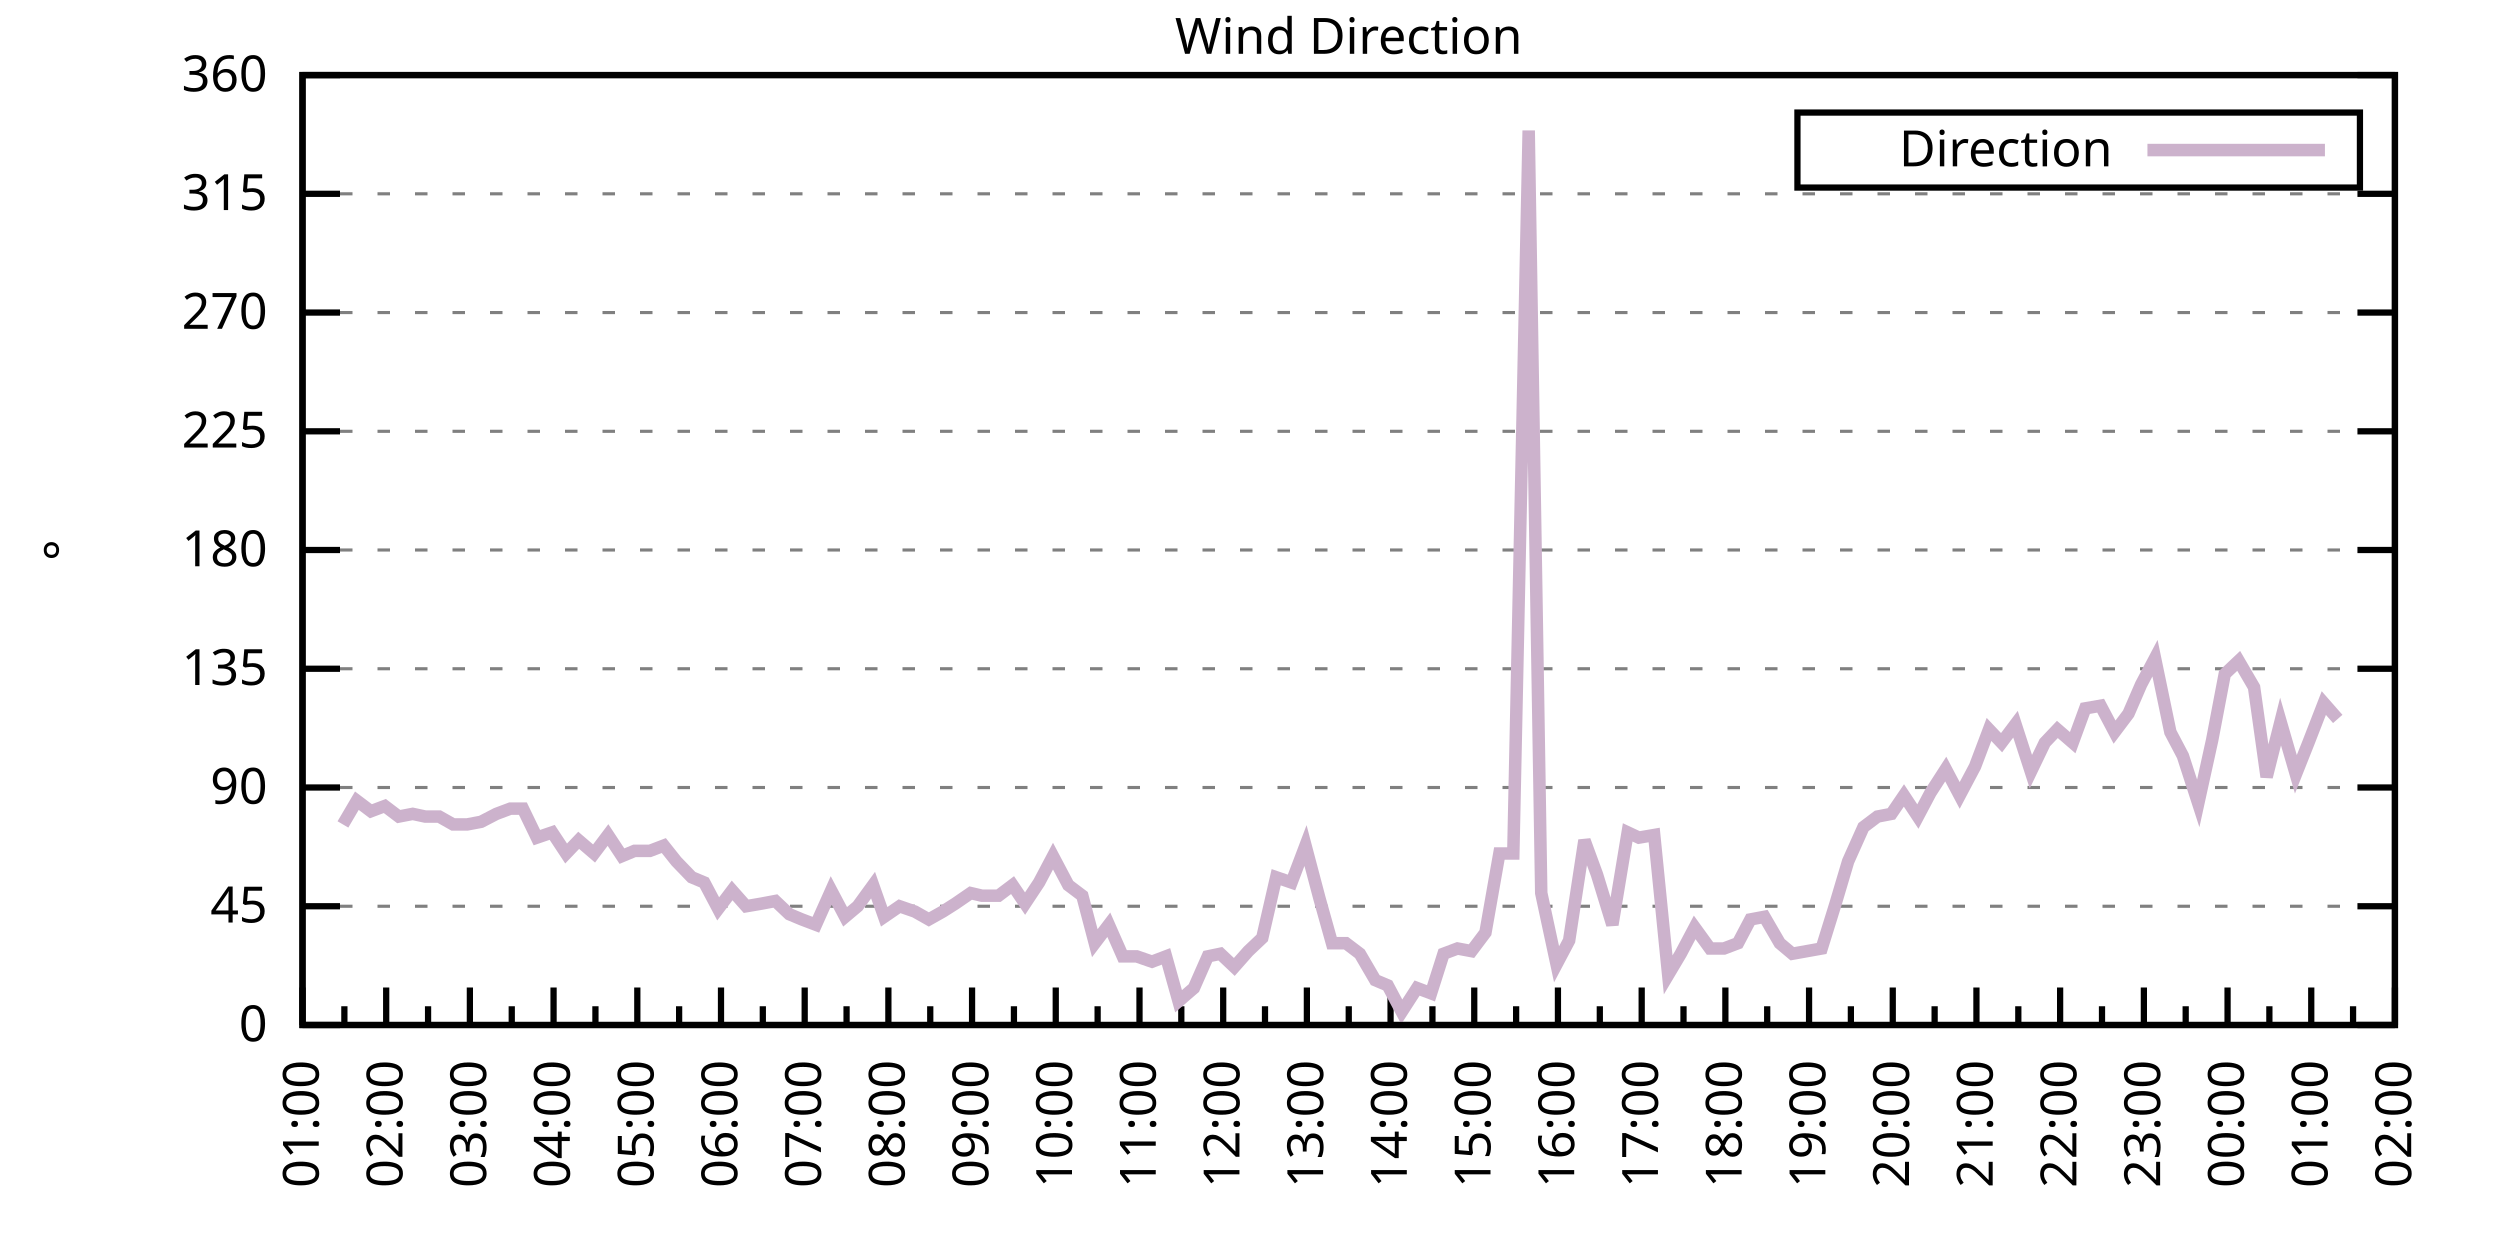
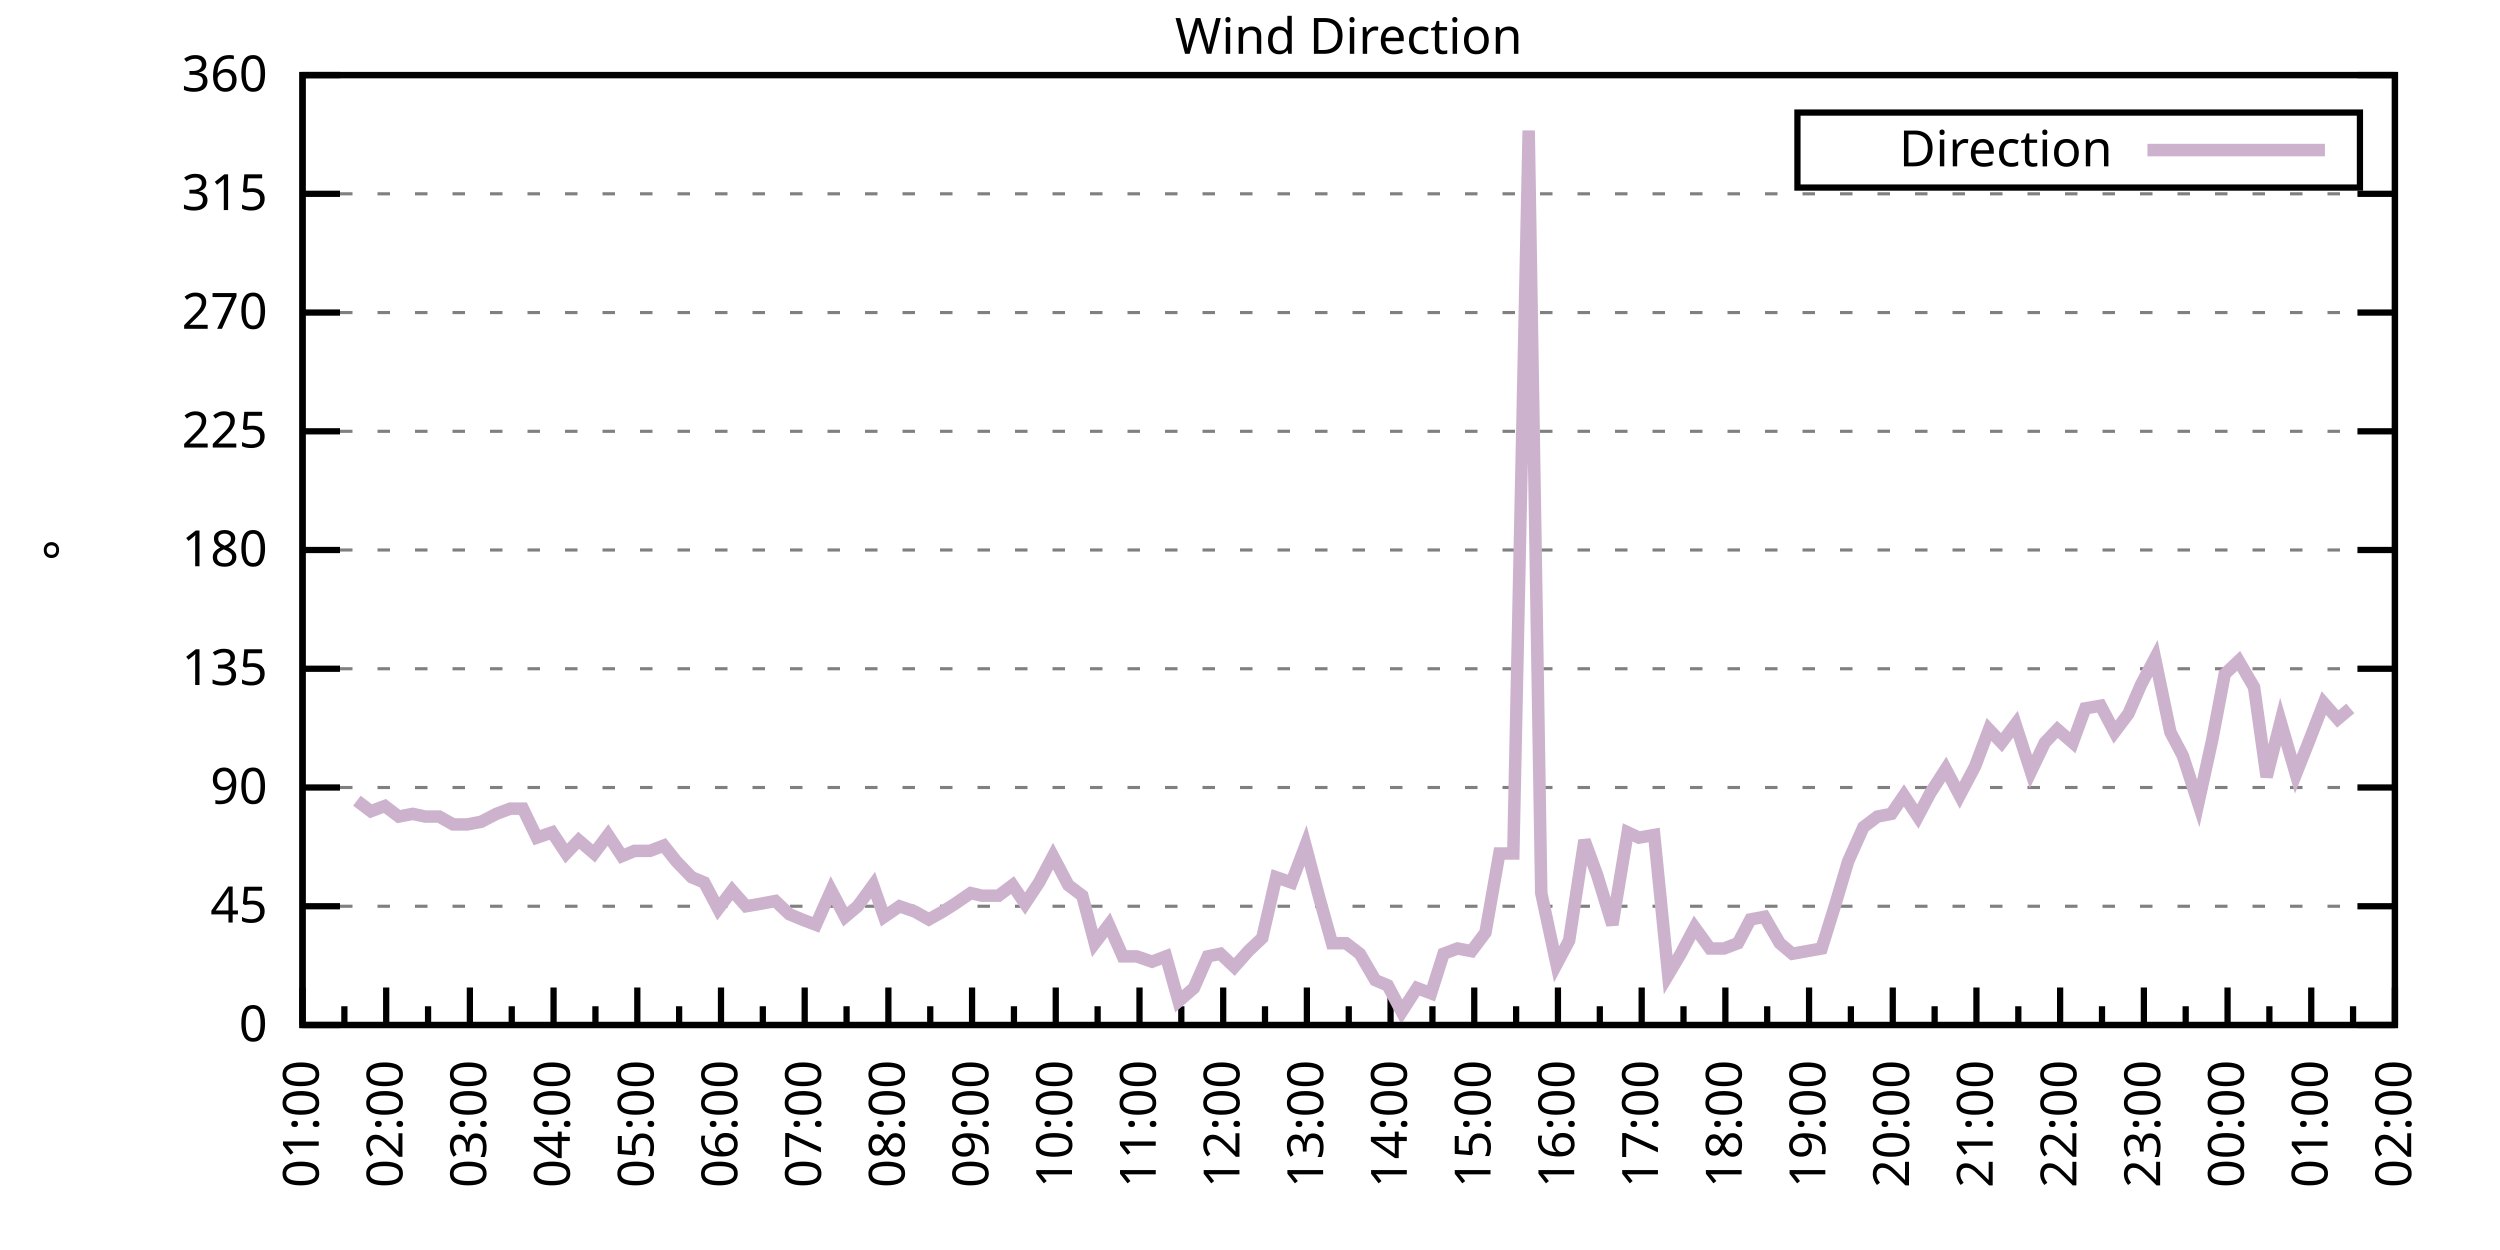
<svg xmlns="http://www.w3.org/2000/svg" xmlns:xlink="http://www.w3.org/1999/xlink" width="400" height="200" viewBox="0 0 400 200">
  <g id="gnuplot_canvas">
    <rect x="0" y="0" width="400" height="200" fill="none" />
    <defs>
      <circle id="gpDot" r="0.5" stroke-width="0.5" stroke="currentColor" />
      <path id="gpPt0" stroke-width="0.333" stroke="currentColor" d="M-1,0 h2 M0,-1 v2" />
      <path id="gpPt1" stroke-width="0.333" stroke="currentColor" d="M-1,-1 L1,1 M1,-1 L-1,1" />
      <path id="gpPt2" stroke-width="0.333" stroke="currentColor" d="M-1,0 L1,0 M0,-1 L0,1 M-1,-1 L1,1 M-1,1 L1,-1" />
      <rect id="gpPt3" stroke-width="0.333" stroke="currentColor" x="-1" y="-1" width="2" height="2" />
      <rect id="gpPt4" stroke-width="0.333" stroke="currentColor" fill="currentColor" x="-1" y="-1" width="2" height="2" />
      <circle id="gpPt5" stroke-width="0.333" stroke="currentColor" cx="0" cy="0" r="1" />
      <use xlink:href="#gpPt5" id="gpPt6" fill="currentColor" stroke="none" />
      <path id="gpPt7" stroke-width="0.333" stroke="currentColor" d="M0,-1.33 L-1.33,0.67 L1.33,0.67 z" />
      <use xlink:href="#gpPt7" id="gpPt8" fill="currentColor" stroke="none" />
      <use xlink:href="#gpPt7" id="gpPt9" stroke="currentColor" transform="rotate(180)" />
      <use xlink:href="#gpPt9" id="gpPt10" fill="currentColor" stroke="none" />
      <use xlink:href="#gpPt3" id="gpPt11" stroke="currentColor" transform="rotate(45)" />
      <use xlink:href="#gpPt11" id="gpPt12" fill="currentColor" stroke="none" />
      <path id="gpPt13" stroke-width="0.333" stroke="currentColor" d="M0,1.330 L1.265,0.411 L0.782,-1.067 L-0.782,-1.076 L-1.265,0.411 z" />
      <use xlink:href="#gpPt13" id="gpPt14" fill="currentColor" stroke="none" />
      <filter id="textbox" filterUnits="objectBoundingBox" x="0" y="0" height="1" width="1">
        <feFlood flood-color="white" flood-opacity="1" result="bgnd" />
        <feComposite in="SourceGraphic" in2="bgnd" operator="atop" />
      </filter>
      <filter id="greybox" filterUnits="objectBoundingBox" x="0" y="0" height="1" width="1">
        <feFlood flood-color="lightgrey" flood-opacity="1" result="grey" />
        <feComposite in="SourceGraphic" in2="grey" operator="atop" />
      </filter>
    </defs>
    <g fill="none" color="white" stroke="currentColor" stroke-width="1.00" stroke-linecap="butt" stroke-linejoin="miter">
</g>
    <g fill="none" color="black" stroke="currentColor" stroke-width="1.00" stroke-linecap="butt" stroke-linejoin="miter">
      <g stroke="none" shape-rendering="crispEdges">
        <polygon fill="rgb(255, 255, 255)" points="48.40,164.00 383.18,164.00 383.18,12.02 48.40,12.02 " />
      </g>
    </g>
    <g fill="none" color="black" stroke="currentColor" stroke-width="1.00" stroke-linecap="butt" stroke-linejoin="miter">
</g>
    <g fill="none" color="black" stroke="black" stroke-width="0.50" stroke-linecap="butt" stroke-linejoin="miter">
</g>
    <g fill="none" color="gray" stroke="currentColor" stroke-width="0.50" stroke-linecap="butt" stroke-linejoin="miter">
      <path stroke="gray" stroke-dasharray="2,4" class="gridline" d="M48.40,164.00 L383.19,164.00  " />
    </g>
    <g fill="none" color="gray" stroke="gray" stroke-width="1.00" stroke-linecap="butt" stroke-linejoin="miter">
</g>
    <g fill="none" color="black" stroke="currentColor" stroke-width="1.00" stroke-linecap="butt" stroke-linejoin="miter">
      <path stroke="black" d="M48.40,164.00 L54.40,164.00 M383.19,164.00 L377.19,164.00  " />
      <g transform="translate(42.80,166.60)" stroke="none" fill="black" font-family="Sans" font-size="8.00" text-anchor="end">
        <text>
          <tspan font-family="Sans"> 0</tspan>
        </text>
      </g>
    </g>
    <g fill="none" color="black" stroke="currentColor" stroke-width="1.00" stroke-linecap="butt" stroke-linejoin="miter">
</g>
    <g fill="none" color="black" stroke="black" stroke-width="0.50" stroke-linecap="butt" stroke-linejoin="miter">
</g>
    <g fill="none" color="gray" stroke="currentColor" stroke-width="0.50" stroke-linecap="butt" stroke-linejoin="miter">
      <path stroke="gray" stroke-dasharray="2,4" class="gridline" d="M48.40,145.00 L383.19,145.00  " />
    </g>
    <g fill="none" color="gray" stroke="gray" stroke-width="1.00" stroke-linecap="butt" stroke-linejoin="miter">
</g>
    <g fill="none" color="black" stroke="currentColor" stroke-width="1.00" stroke-linecap="butt" stroke-linejoin="miter">
      <path stroke="black" d="M48.40,145.00 L54.40,145.00 M383.19,145.00 L377.19,145.00  " />
      <g transform="translate(42.80,147.60)" stroke="none" fill="black" font-family="Sans" font-size="8.00" text-anchor="end">
        <text>
          <tspan font-family="Sans"> 45</tspan>
        </text>
      </g>
    </g>
    <g fill="none" color="black" stroke="currentColor" stroke-width="1.00" stroke-linecap="butt" stroke-linejoin="miter">
</g>
    <g fill="none" color="black" stroke="black" stroke-width="0.50" stroke-linecap="butt" stroke-linejoin="miter">
</g>
    <g fill="none" color="gray" stroke="currentColor" stroke-width="0.50" stroke-linecap="butt" stroke-linejoin="miter">
      <path stroke="gray" stroke-dasharray="2,4" class="gridline" d="M48.40,126.00 L383.19,126.00  " />
    </g>
    <g fill="none" color="gray" stroke="gray" stroke-width="1.00" stroke-linecap="butt" stroke-linejoin="miter">
</g>
    <g fill="none" color="black" stroke="currentColor" stroke-width="1.00" stroke-linecap="butt" stroke-linejoin="miter">
      <path stroke="black" d="M48.40,126.00 L54.40,126.00 M383.19,126.00 L377.19,126.00  " />
      <g transform="translate(42.80,128.60)" stroke="none" fill="black" font-family="Sans" font-size="8.00" text-anchor="end">
        <text>
          <tspan font-family="Sans"> 90</tspan>
        </text>
      </g>
    </g>
    <g fill="none" color="black" stroke="currentColor" stroke-width="1.00" stroke-linecap="butt" stroke-linejoin="miter">
</g>
    <g fill="none" color="black" stroke="black" stroke-width="0.50" stroke-linecap="butt" stroke-linejoin="miter">
</g>
    <g fill="none" color="gray" stroke="currentColor" stroke-width="0.50" stroke-linecap="butt" stroke-linejoin="miter">
      <path stroke="gray" stroke-dasharray="2,4" class="gridline" d="M48.40,107.00 L383.19,107.00  " />
    </g>
    <g fill="none" color="gray" stroke="gray" stroke-width="1.00" stroke-linecap="butt" stroke-linejoin="miter">
</g>
    <g fill="none" color="black" stroke="currentColor" stroke-width="1.00" stroke-linecap="butt" stroke-linejoin="miter">
      <path stroke="black" d="M48.40,107.00 L54.40,107.00 M383.19,107.00 L377.19,107.00  " />
      <g transform="translate(42.80,109.60)" stroke="none" fill="black" font-family="Sans" font-size="8.00" text-anchor="end">
        <text>
          <tspan font-family="Sans"> 135</tspan>
        </text>
      </g>
    </g>
    <g fill="none" color="black" stroke="currentColor" stroke-width="1.00" stroke-linecap="butt" stroke-linejoin="miter">
</g>
    <g fill="none" color="black" stroke="black" stroke-width="0.50" stroke-linecap="butt" stroke-linejoin="miter">
</g>
    <g fill="none" color="gray" stroke="currentColor" stroke-width="0.50" stroke-linecap="butt" stroke-linejoin="miter">
      <path stroke="gray" stroke-dasharray="2,4" class="gridline" d="M48.40,88.00 L383.19,88.00  " />
    </g>
    <g fill="none" color="gray" stroke="gray" stroke-width="1.00" stroke-linecap="butt" stroke-linejoin="miter">
</g>
    <g fill="none" color="black" stroke="currentColor" stroke-width="1.00" stroke-linecap="butt" stroke-linejoin="miter">
      <path stroke="black" d="M48.40,88.00 L54.40,88.00 M383.19,88.00 L377.19,88.00  " />
      <g transform="translate(42.80,90.60)" stroke="none" fill="black" font-family="Sans" font-size="8.00" text-anchor="end">
        <text>
          <tspan font-family="Sans"> 180</tspan>
        </text>
      </g>
    </g>
    <g fill="none" color="black" stroke="currentColor" stroke-width="1.00" stroke-linecap="butt" stroke-linejoin="miter">
</g>
    <g fill="none" color="black" stroke="black" stroke-width="0.50" stroke-linecap="butt" stroke-linejoin="miter">
</g>
    <g fill="none" color="gray" stroke="currentColor" stroke-width="0.50" stroke-linecap="butt" stroke-linejoin="miter">
      <path stroke="gray" stroke-dasharray="2,4" class="gridline" d="M48.40,69.01 L383.19,69.01  " />
    </g>
    <g fill="none" color="gray" stroke="gray" stroke-width="1.00" stroke-linecap="butt" stroke-linejoin="miter">
</g>
    <g fill="none" color="black" stroke="currentColor" stroke-width="1.00" stroke-linecap="butt" stroke-linejoin="miter">
      <path stroke="black" d="M48.40,69.01 L54.40,69.01 M383.19,69.01 L377.19,69.01  " />
      <g transform="translate(42.80,71.61)" stroke="none" fill="black" font-family="Sans" font-size="8.00" text-anchor="end">
        <text>
          <tspan font-family="Sans"> 225</tspan>
        </text>
      </g>
    </g>
    <g fill="none" color="black" stroke="currentColor" stroke-width="1.00" stroke-linecap="butt" stroke-linejoin="miter">
</g>
    <g fill="none" color="black" stroke="black" stroke-width="0.50" stroke-linecap="butt" stroke-linejoin="miter">
</g>
    <g fill="none" color="gray" stroke="currentColor" stroke-width="0.50" stroke-linecap="butt" stroke-linejoin="miter">
      <path stroke="gray" stroke-dasharray="2,4" class="gridline" d="M48.40,50.01 L383.19,50.01  " />
    </g>
    <g fill="none" color="gray" stroke="gray" stroke-width="1.00" stroke-linecap="butt" stroke-linejoin="miter">
</g>
    <g fill="none" color="black" stroke="currentColor" stroke-width="1.00" stroke-linecap="butt" stroke-linejoin="miter">
      <path stroke="black" d="M48.40,50.01 L54.40,50.01 M383.19,50.01 L377.19,50.01  " />
      <g transform="translate(42.80,52.61)" stroke="none" fill="black" font-family="Sans" font-size="8.00" text-anchor="end">
        <text>
          <tspan font-family="Sans"> 270</tspan>
        </text>
      </g>
    </g>
    <g fill="none" color="black" stroke="currentColor" stroke-width="1.00" stroke-linecap="butt" stroke-linejoin="miter">
</g>
    <g fill="none" color="black" stroke="black" stroke-width="0.50" stroke-linecap="butt" stroke-linejoin="miter">
</g>
    <g fill="none" color="gray" stroke="currentColor" stroke-width="0.50" stroke-linecap="butt" stroke-linejoin="miter">
      <path stroke="gray" stroke-dasharray="2,4" class="gridline" d="M48.40,31.01 L383.19,31.01  " />
    </g>
    <g fill="none" color="gray" stroke="gray" stroke-width="1.00" stroke-linecap="butt" stroke-linejoin="miter">
</g>
    <g fill="none" color="black" stroke="currentColor" stroke-width="1.00" stroke-linecap="butt" stroke-linejoin="miter">
      <path stroke="black" d="M48.40,31.01 L54.40,31.01 M383.19,31.01 L377.19,31.01  " />
      <g transform="translate(42.80,33.61)" stroke="none" fill="black" font-family="Sans" font-size="8.00" text-anchor="end">
        <text>
          <tspan font-family="Sans"> 315</tspan>
        </text>
      </g>
    </g>
    <g fill="none" color="black" stroke="currentColor" stroke-width="1.00" stroke-linecap="butt" stroke-linejoin="miter">
</g>
    <g fill="none" color="black" stroke="black" stroke-width="0.50" stroke-linecap="butt" stroke-linejoin="miter">
</g>
    <g fill="none" color="gray" stroke="currentColor" stroke-width="0.50" stroke-linecap="butt" stroke-linejoin="miter">
      <path stroke="gray" stroke-dasharray="2,4" class="gridline" d="M48.40,12.01 L383.19,12.01  " />
    </g>
    <g fill="none" color="gray" stroke="gray" stroke-width="1.00" stroke-linecap="butt" stroke-linejoin="miter">
</g>
    <g fill="none" color="black" stroke="currentColor" stroke-width="1.00" stroke-linecap="butt" stroke-linejoin="miter">
      <path stroke="black" d="M48.40,12.01 L54.40,12.01 M383.19,12.01 L377.19,12.01  " />
      <g transform="translate(42.80,14.61)" stroke="none" fill="black" font-family="Sans" font-size="8.00" text-anchor="end">
        <text>
          <tspan font-family="Sans"> 360</tspan>
        </text>
      </g>
    </g>
    <g fill="none" color="black" stroke="currentColor" stroke-width="1.00" stroke-linecap="butt" stroke-linejoin="miter">
      <path stroke="black" d="M48.40,164.00 L48.40,158.00  " />
      <g transform="translate(51.00,169.60) rotate(270)" stroke="none" fill="black" font-family="Sans" font-size="8.00" text-anchor="end">
        <text>
          <tspan font-family="Sans">01:00</tspan>
        </text>
      </g>
    </g>
    <g fill="none" color="black" stroke="currentColor" stroke-width="1.00" stroke-linecap="butt" stroke-linejoin="miter">
      <path stroke="black" d="M55.10,164.00 L55.10,161.00 M61.79,164.00 L61.79,158.00  " />
      <g transform="translate(64.39,169.60) rotate(270)" stroke="none" fill="black" font-family="Sans" font-size="8.00" text-anchor="end">
        <text>
          <tspan font-family="Sans">02:00</tspan>
        </text>
      </g>
    </g>
    <g fill="none" color="black" stroke="currentColor" stroke-width="1.00" stroke-linecap="butt" stroke-linejoin="miter">
      <path stroke="black" d="M68.49,164.00 L68.49,161.00 M75.18,164.00 L75.18,158.00  " />
      <g transform="translate(77.78,169.60) rotate(270)" stroke="none" fill="black" font-family="Sans" font-size="8.00" text-anchor="end">
        <text>
          <tspan font-family="Sans">03:00</tspan>
        </text>
      </g>
    </g>
    <g fill="none" color="black" stroke="currentColor" stroke-width="1.00" stroke-linecap="butt" stroke-linejoin="miter">
      <path stroke="black" d="M81.88,164.00 L81.88,161.00 M88.57,164.00 L88.57,158.00  " />
      <g transform="translate(91.17,169.60) rotate(270)" stroke="none" fill="black" font-family="Sans" font-size="8.00" text-anchor="end">
        <text>
          <tspan font-family="Sans">04:00</tspan>
        </text>
      </g>
    </g>
    <g fill="none" color="black" stroke="currentColor" stroke-width="1.00" stroke-linecap="butt" stroke-linejoin="miter">
      <path stroke="black" d="M95.27,164.00 L95.27,161.00 M101.97,164.00 L101.97,158.00  " />
      <g transform="translate(104.57,169.60) rotate(270)" stroke="none" fill="black" font-family="Sans" font-size="8.00" text-anchor="end">
        <text>
          <tspan font-family="Sans">05:00</tspan>
        </text>
      </g>
    </g>
    <g fill="none" color="black" stroke="currentColor" stroke-width="1.00" stroke-linecap="butt" stroke-linejoin="miter">
      <path stroke="black" d="M108.66,164.00 L108.66,161.00 M115.36,164.00 L115.36,158.00  " />
      <g transform="translate(117.96,169.60) rotate(270)" stroke="none" fill="black" font-family="Sans" font-size="8.00" text-anchor="end">
        <text>
          <tspan font-family="Sans">06:00</tspan>
        </text>
      </g>
    </g>
    <g fill="none" color="black" stroke="currentColor" stroke-width="1.00" stroke-linecap="butt" stroke-linejoin="miter">
      <path stroke="black" d="M122.05,164.00 L122.05,161.00 M128.75,164.00 L128.75,158.00  " />
      <g transform="translate(131.35,169.60) rotate(270)" stroke="none" fill="black" font-family="Sans" font-size="8.00" text-anchor="end">
        <text>
          <tspan font-family="Sans">07:00</tspan>
        </text>
      </g>
    </g>
    <g fill="none" color="black" stroke="currentColor" stroke-width="1.00" stroke-linecap="butt" stroke-linejoin="miter">
      <path stroke="black" d="M135.45,164.00 L135.45,161.00 M142.14,164.00 L142.14,158.00  " />
      <g transform="translate(144.74,169.60) rotate(270)" stroke="none" fill="black" font-family="Sans" font-size="8.00" text-anchor="end">
        <text>
          <tspan font-family="Sans">08:00</tspan>
        </text>
      </g>
    </g>
    <g fill="none" color="black" stroke="currentColor" stroke-width="1.00" stroke-linecap="butt" stroke-linejoin="miter">
      <path stroke="black" d="M148.84,164.00 L148.84,161.00 M155.53,164.00 L155.53,158.00  " />
      <g transform="translate(158.13,169.60) rotate(270)" stroke="none" fill="black" font-family="Sans" font-size="8.00" text-anchor="end">
        <text>
          <tspan font-family="Sans">09:00</tspan>
        </text>
      </g>
    </g>
    <g fill="none" color="black" stroke="currentColor" stroke-width="1.00" stroke-linecap="butt" stroke-linejoin="miter">
      <path stroke="black" d="M162.23,164.00 L162.23,161.00 M168.92,164.00 L168.92,158.00  " />
      <g transform="translate(171.52,169.60) rotate(270)" stroke="none" fill="black" font-family="Sans" font-size="8.00" text-anchor="end">
        <text>
          <tspan font-family="Sans">10:00</tspan>
        </text>
      </g>
    </g>
    <g fill="none" color="black" stroke="currentColor" stroke-width="1.00" stroke-linecap="butt" stroke-linejoin="miter">
      <path stroke="black" d="M175.62,164.00 L175.62,161.00 M182.32,164.00 L182.32,158.00  " />
      <g transform="translate(184.92,169.60) rotate(270)" stroke="none" fill="black" font-family="Sans" font-size="8.00" text-anchor="end">
        <text>
          <tspan font-family="Sans">11:00</tspan>
        </text>
      </g>
    </g>
    <g fill="none" color="black" stroke="currentColor" stroke-width="1.00" stroke-linecap="butt" stroke-linejoin="miter">
      <path stroke="black" d="M189.01,164.00 L189.01,161.00 M195.71,164.00 L195.71,158.00  " />
      <g transform="translate(198.31,169.60) rotate(270)" stroke="none" fill="black" font-family="Sans" font-size="8.00" text-anchor="end">
        <text>
          <tspan font-family="Sans">12:00</tspan>
        </text>
      </g>
    </g>
    <g fill="none" color="black" stroke="currentColor" stroke-width="1.00" stroke-linecap="butt" stroke-linejoin="miter">
      <path stroke="black" d="M202.40,164.00 L202.40,161.00 M209.10,164.00 L209.10,158.00  " />
      <g transform="translate(211.70,169.60) rotate(270)" stroke="none" fill="black" font-family="Sans" font-size="8.00" text-anchor="end">
        <text>
          <tspan font-family="Sans">13:00</tspan>
        </text>
      </g>
    </g>
    <g fill="none" color="black" stroke="currentColor" stroke-width="1.00" stroke-linecap="butt" stroke-linejoin="miter">
      <path stroke="black" d="M215.80,164.00 L215.80,161.00 M222.49,164.00 L222.49,158.00  " />
      <g transform="translate(225.09,169.60) rotate(270)" stroke="none" fill="black" font-family="Sans" font-size="8.00" text-anchor="end">
        <text>
          <tspan font-family="Sans">14:00</tspan>
        </text>
      </g>
    </g>
    <g fill="none" color="black" stroke="currentColor" stroke-width="1.00" stroke-linecap="butt" stroke-linejoin="miter">
      <path stroke="black" d="M229.19,164.00 L229.19,161.00 M235.88,164.00 L235.88,158.00  " />
      <g transform="translate(238.48,169.60) rotate(270)" stroke="none" fill="black" font-family="Sans" font-size="8.00" text-anchor="end">
        <text>
          <tspan font-family="Sans">15:00</tspan>
        </text>
      </g>
    </g>
    <g fill="none" color="black" stroke="currentColor" stroke-width="1.00" stroke-linecap="butt" stroke-linejoin="miter">
      <path stroke="black" d="M242.58,164.00 L242.58,161.00 M249.27,164.00 L249.27,158.00  " />
      <g transform="translate(251.87,169.60) rotate(270)" stroke="none" fill="black" font-family="Sans" font-size="8.00" text-anchor="end">
        <text>
          <tspan font-family="Sans">16:00</tspan>
        </text>
      </g>
    </g>
    <g fill="none" color="black" stroke="currentColor" stroke-width="1.00" stroke-linecap="butt" stroke-linejoin="miter">
      <path stroke="black" d="M255.97,164.00 L255.97,161.00 M262.67,164.00 L262.67,158.00  " />
      <g transform="translate(265.27,169.60) rotate(270)" stroke="none" fill="black" font-family="Sans" font-size="8.00" text-anchor="end">
        <text>
          <tspan font-family="Sans">17:00</tspan>
        </text>
      </g>
    </g>
    <g fill="none" color="black" stroke="currentColor" stroke-width="1.00" stroke-linecap="butt" stroke-linejoin="miter">
      <path stroke="black" d="M269.36,164.00 L269.36,161.00 M276.06,164.00 L276.06,158.00  " />
      <g transform="translate(278.66,169.60) rotate(270)" stroke="none" fill="black" font-family="Sans" font-size="8.00" text-anchor="end">
        <text>
          <tspan font-family="Sans">18:00</tspan>
        </text>
      </g>
    </g>
    <g fill="none" color="black" stroke="currentColor" stroke-width="1.00" stroke-linecap="butt" stroke-linejoin="miter">
      <path stroke="black" d="M282.75,164.00 L282.75,161.00 M289.45,164.00 L289.45,158.00  " />
      <g transform="translate(292.05,169.60) rotate(270)" stroke="none" fill="black" font-family="Sans" font-size="8.00" text-anchor="end">
        <text>
          <tspan font-family="Sans">19:00</tspan>
        </text>
      </g>
    </g>
    <g fill="none" color="black" stroke="currentColor" stroke-width="1.00" stroke-linecap="butt" stroke-linejoin="miter">
      <path stroke="black" d="M296.14,164.00 L296.14,161.00 M302.84,164.00 L302.84,158.00  " />
      <g transform="translate(305.44,169.60) rotate(270)" stroke="none" fill="black" font-family="Sans" font-size="8.00" text-anchor="end">
        <text>
          <tspan font-family="Sans">20:00</tspan>
        </text>
      </g>
    </g>
    <g fill="none" color="black" stroke="currentColor" stroke-width="1.00" stroke-linecap="butt" stroke-linejoin="miter">
      <path stroke="black" d="M309.54,164.00 L309.54,161.00 M316.23,164.00 L316.23,158.00  " />
      <g transform="translate(318.83,169.60) rotate(270)" stroke="none" fill="black" font-family="Sans" font-size="8.00" text-anchor="end">
        <text>
          <tspan font-family="Sans">21:00</tspan>
        </text>
      </g>
    </g>
    <g fill="none" color="black" stroke="currentColor" stroke-width="1.00" stroke-linecap="butt" stroke-linejoin="miter">
      <path stroke="black" d="M322.93,164.00 L322.93,161.00 M329.62,164.00 L329.62,158.00  " />
      <g transform="translate(332.22,169.60) rotate(270)" stroke="none" fill="black" font-family="Sans" font-size="8.00" text-anchor="end">
        <text>
          <tspan font-family="Sans">22:00</tspan>
        </text>
      </g>
    </g>
    <g fill="none" color="black" stroke="currentColor" stroke-width="1.00" stroke-linecap="butt" stroke-linejoin="miter">
      <path stroke="black" d="M336.32,164.00 L336.32,161.00 M343.02,164.00 L343.02,158.00  " />
      <g transform="translate(345.62,169.60) rotate(270)" stroke="none" fill="black" font-family="Sans" font-size="8.00" text-anchor="end">
        <text>
          <tspan font-family="Sans">23:00</tspan>
        </text>
      </g>
    </g>
    <g fill="none" color="black" stroke="currentColor" stroke-width="1.00" stroke-linecap="butt" stroke-linejoin="miter">
      <path stroke="black" d="M349.71,164.00 L349.71,161.00 M356.41,164.00 L356.41,158.00  " />
      <g transform="translate(359.01,169.60) rotate(270)" stroke="none" fill="black" font-family="Sans" font-size="8.00" text-anchor="end">
        <text>
          <tspan font-family="Sans">00:00</tspan>
        </text>
      </g>
    </g>
    <g fill="none" color="black" stroke="currentColor" stroke-width="1.00" stroke-linecap="butt" stroke-linejoin="miter">
      <path stroke="black" d="M363.10,164.00 L363.10,161.00 M369.80,164.00 L369.80,158.00  " />
      <g transform="translate(372.40,169.60) rotate(270)" stroke="none" fill="black" font-family="Sans" font-size="8.00" text-anchor="end">
        <text>
          <tspan font-family="Sans">01:00</tspan>
        </text>
      </g>
    </g>
    <g fill="none" color="black" stroke="currentColor" stroke-width="1.00" stroke-linecap="butt" stroke-linejoin="miter">
      <path stroke="black" d="M376.49,164.00 L376.49,161.00 M383.19,164.00 L383.19,158.00  " />
      <g transform="translate(385.79,169.60) rotate(270)" stroke="none" fill="black" font-family="Sans" font-size="8.00" text-anchor="end">
        <text>
          <tspan font-family="Sans">02:00</tspan>
        </text>
      </g>
    </g>
    <g fill="none" color="black" stroke="currentColor" stroke-width="1.00" stroke-linecap="butt" stroke-linejoin="miter">
</g>
    <g fill="none" color="black" stroke="currentColor" stroke-width="1.00" stroke-linecap="butt" stroke-linejoin="miter">
      <path stroke="black" d="M48.40,12.01 L48.40,164.00 L383.19,164.00 L383.19,12.01 L48.40,12.01 Z  " />
    </g>
    <g fill="none" color="black" stroke="currentColor" stroke-width="1.00" stroke-linecap="butt" stroke-linejoin="miter">
      <g transform="translate(12.80,88.01) rotate(270)" stroke="none" fill="black" font-family="Sans" font-size="8.00" text-anchor="middle">
        <text>
          <tspan font-family="Sans">°</tspan>
        </text>
      </g>
    </g>
    <g fill="none" color="black" stroke="currentColor" stroke-width="1.00" stroke-linecap="butt" stroke-linejoin="miter">
</g>
    <g fill="none" color="black" stroke="currentColor" stroke-width="1.00" stroke-linecap="butt" stroke-linejoin="miter">
      <path stroke="black" d="M287.59,30.01 L287.59,18.01 L377.59,18.01 L377.59,30.01 L287.59,30.01 Z  " />
    </g>
    <g id="Wind_direction_plot_1">
      <g fill="none" color="white" stroke="black" stroke-width="2.00" stroke-linecap="butt" stroke-linejoin="miter">
</g>
      <g fill="none" color="black" stroke="currentColor" stroke-width="2.00" stroke-linecap="butt" stroke-linejoin="miter">
        <g transform="translate(337.99,26.61)" stroke="none" fill="black" font-family="Sans" font-size="8.00" text-anchor="end">
          <text>
            <tspan font-family="Sans">Direction</tspan>
          </text>
        </g>
      </g>
      <g fill="none" color="black" stroke="currentColor" stroke-width="2.00" stroke-linecap="butt" stroke-linejoin="miter">
-         <path stroke="rgb(204, 178, 204)" d="M343.59,24.01 L371.99,24.01 M54.87,131.91 L57.10,128.11 L59.34,129.80 L61.57,128.96 L63.80,130.65 L66.03,130.22   L68.04,130.65 L70.27,130.65 L72.50,131.91 L74.74,131.91 L76.97,131.49 L79.42,130.22 L81.66,129.38 L83.66,129.38   L85.90,134.02 L88.35,133.18 L90.58,136.56 L92.59,134.45 L95.05,136.56 L97.28,133.60 L99.51,136.98 L101.52,136.14   L103.98,136.14 L106.21,135.29 L108.22,137.82 L110.67,140.36 L112.68,141.20 L114.91,145.42 L117.14,142.47 L119.38,145.00   L121.83,144.58 L124.06,144.16 L126.29,146.27 L128.30,147.11 L130.54,147.96 L132.99,142.47 L135.22,146.69 L137.23,145.00   L139.69,141.62 L141.47,146.69 L143.93,145.00 L146.38,145.85 L148.61,147.11 L150.85,145.85 L152.85,144.58 L155.31,142.89   L157.10,143.31 L159.77,143.31 L162.01,141.62 L164.01,144.58 L166.25,141.20 L168.48,136.98 L170.93,141.62 L173.17,143.31   L175.17,150.91 L177.41,147.96 L179.64,153.02 L181.87,153.02 L184.32,153.87 L186.56,153.02 L188.57,160.20 L191.02,158.09   L193.25,153.02 L195.26,152.60 L197.49,154.71 L199.73,152.18 L201.96,150.07 L204.19,140.36 L206.64,141.20 L208.88,135.29   L211.11,143.73 L213.12,150.91 L215.35,150.91 L217.58,152.60 L220.04,156.82 L222.04,157.67 L224.28,161.89 L226.73,158.09   L228.96,158.93 L230.97,152.60 L233.20,151.76 L235.44,152.18 L237.67,149.22 L239.90,136.56 L242.13,136.56 L244.59,20.88   L246.60,142.89 L249.05,154.29 L251.06,150.49 L253.51,134.45 L255.52,139.93 L257.98,147.96 L260.43,133.18 L262.22,134.02   L264.67,133.60 L266.91,155.98 L268.92,152.60 L271.15,148.38 L273.60,151.76 L275.83,151.76 L278.07,150.91 L280.07,147.11   L282.31,146.69 L284.76,150.91 L286.77,152.60 L291.46,151.76 L293.69,144.58 L295.70,137.82 L298.15,132.34 L300.39,130.65   L302.62,130.22 L304.63,127.27 L306.86,130.65 L308.87,126.85 L311.32,123.05 L313.55,127.27 L316.01,122.62 L318.24,116.71   L320.25,118.83 L322.48,115.87 L324.94,123.47 L327.17,118.83 L329.18,116.71 L331.63,118.83 L333.64,113.34 L336.10,112.91   L338.33,117.14 L340.56,114.18 L342.57,109.54 L344.80,105.31 L347.26,117.14 L349.26,120.94 L351.72,128.54 L353.95,118.40   L355.96,107.85 L358.19,105.74 L360.65,109.96 L362.66,124.31 L364.89,115.45 L367.34,123.89 L369.35,118.83 L371.81,112.49   L374.04,115.03  " />
+         <path stroke="rgb(204, 178, 204)" d="M343.59,24.01 L371.99,24.01 M57.10,128.11 L59.34,129.80 L61.57,128.96 L63.80,130.65 L66.03,130.22 L68.04,130.65   L70.27,130.65 L72.50,131.91 L74.74,131.91 L76.97,131.49 L79.42,130.22 L81.66,129.38 L83.66,129.38 L85.90,134.02   L88.35,133.18 L90.58,136.56 L92.59,134.45 L95.05,136.56 L97.28,133.60 L99.51,136.98 L101.52,136.14 L103.98,136.14   L106.21,135.29 L108.22,137.82 L110.67,140.36 L112.68,141.20 L114.91,145.42 L117.14,142.47 L119.38,145.00 L121.83,144.58   L124.06,144.16 L126.29,146.27 L128.30,147.11 L130.54,147.96 L132.99,142.47 L135.22,146.69 L137.23,145.00 L139.69,141.62   L141.47,146.69 L143.93,145.00 L146.38,145.85 L148.61,147.11 L150.85,145.85 L152.85,144.58 L155.31,142.89 L157.10,143.31   L159.77,143.31 L162.01,141.62 L164.01,144.58 L166.25,141.20 L168.48,136.98 L170.93,141.62 L173.17,143.31 L175.17,150.91   L177.41,147.96 L179.64,153.02 L181.87,153.02 L184.32,153.87 L186.56,153.02 L188.57,160.20 L191.02,158.09 L193.25,153.02   L195.26,152.60 L197.49,154.71 L199.73,152.18 L201.96,150.07 L204.19,140.36 L206.64,141.20 L208.88,135.29 L211.11,143.73   L213.12,150.91 L215.35,150.91 L217.58,152.60 L220.04,156.82 L222.04,157.67 L224.28,161.89 L226.73,158.09 L228.96,158.93   L230.97,152.60 L233.20,151.76 L235.44,152.18 L237.67,149.22 L239.90,136.56 L242.13,136.56 L244.59,20.88 L246.60,142.89   L249.05,154.29 L251.06,150.49 L253.51,134.45 L255.52,139.93 L257.98,147.96 L260.43,133.18 L262.22,134.02 L264.67,133.60   L266.91,155.98 L268.92,152.60 L271.15,148.38 L273.60,151.76 L275.83,151.76 L278.07,150.91 L280.07,147.11 L282.31,146.69   L284.76,150.91 L286.77,152.60 L291.46,151.76 L293.69,144.58 L295.70,137.82 L298.15,132.34 L300.39,130.65 L302.62,130.22   L304.63,127.27 L306.86,130.65 L308.87,126.85 L311.32,123.05 L313.55,127.27 L316.01,122.62 L318.24,116.71 L320.25,118.83   L322.48,115.87 L324.94,123.47 L327.17,118.83 L329.18,116.71 L331.63,118.83 L333.64,113.34 L336.10,112.91 L338.33,117.14   L340.56,114.18 L342.57,109.54 L344.80,105.31 L347.26,117.14 L349.26,120.94 L351.72,128.54 L353.95,118.40 L355.96,107.85   L358.19,105.74 L360.65,109.96 L362.66,124.31 L364.89,115.45 L367.34,123.89 L369.35,118.83 L371.81,112.49 L374.04,115.03   L376.05,113.34  " />
      </g>
    </g>
    <g fill="none" color="black" stroke="currentColor" stroke-width="2.00" stroke-linecap="butt" stroke-linejoin="miter">
</g>
    <g fill="none" color="black" stroke="black" stroke-width="1.00" stroke-linecap="butt" stroke-linejoin="miter">
</g>
    <g fill="none" color="black" stroke="currentColor" stroke-width="1.00" stroke-linecap="butt" stroke-linejoin="miter">
      <path stroke="black" d="M48.40,12.01 L48.40,164.00 L383.19,164.00 L383.19,12.01 L48.40,12.01 Z  " />
    </g>
    <g fill="none" color="black" stroke="currentColor" stroke-width="1.00" stroke-linecap="butt" stroke-linejoin="miter">
      <g transform="translate(215.79,8.61)" stroke="none" fill="black" font-family="Sans" font-size="8.00" text-anchor="middle">
        <text>
          <tspan font-family="Sans">Wind Direction</tspan>
        </text>
      </g>
    </g>
    <g fill="none" color="black" stroke="currentColor" stroke-width="1.00" stroke-linecap="butt" stroke-linejoin="miter">
</g>
  </g>
</svg>
